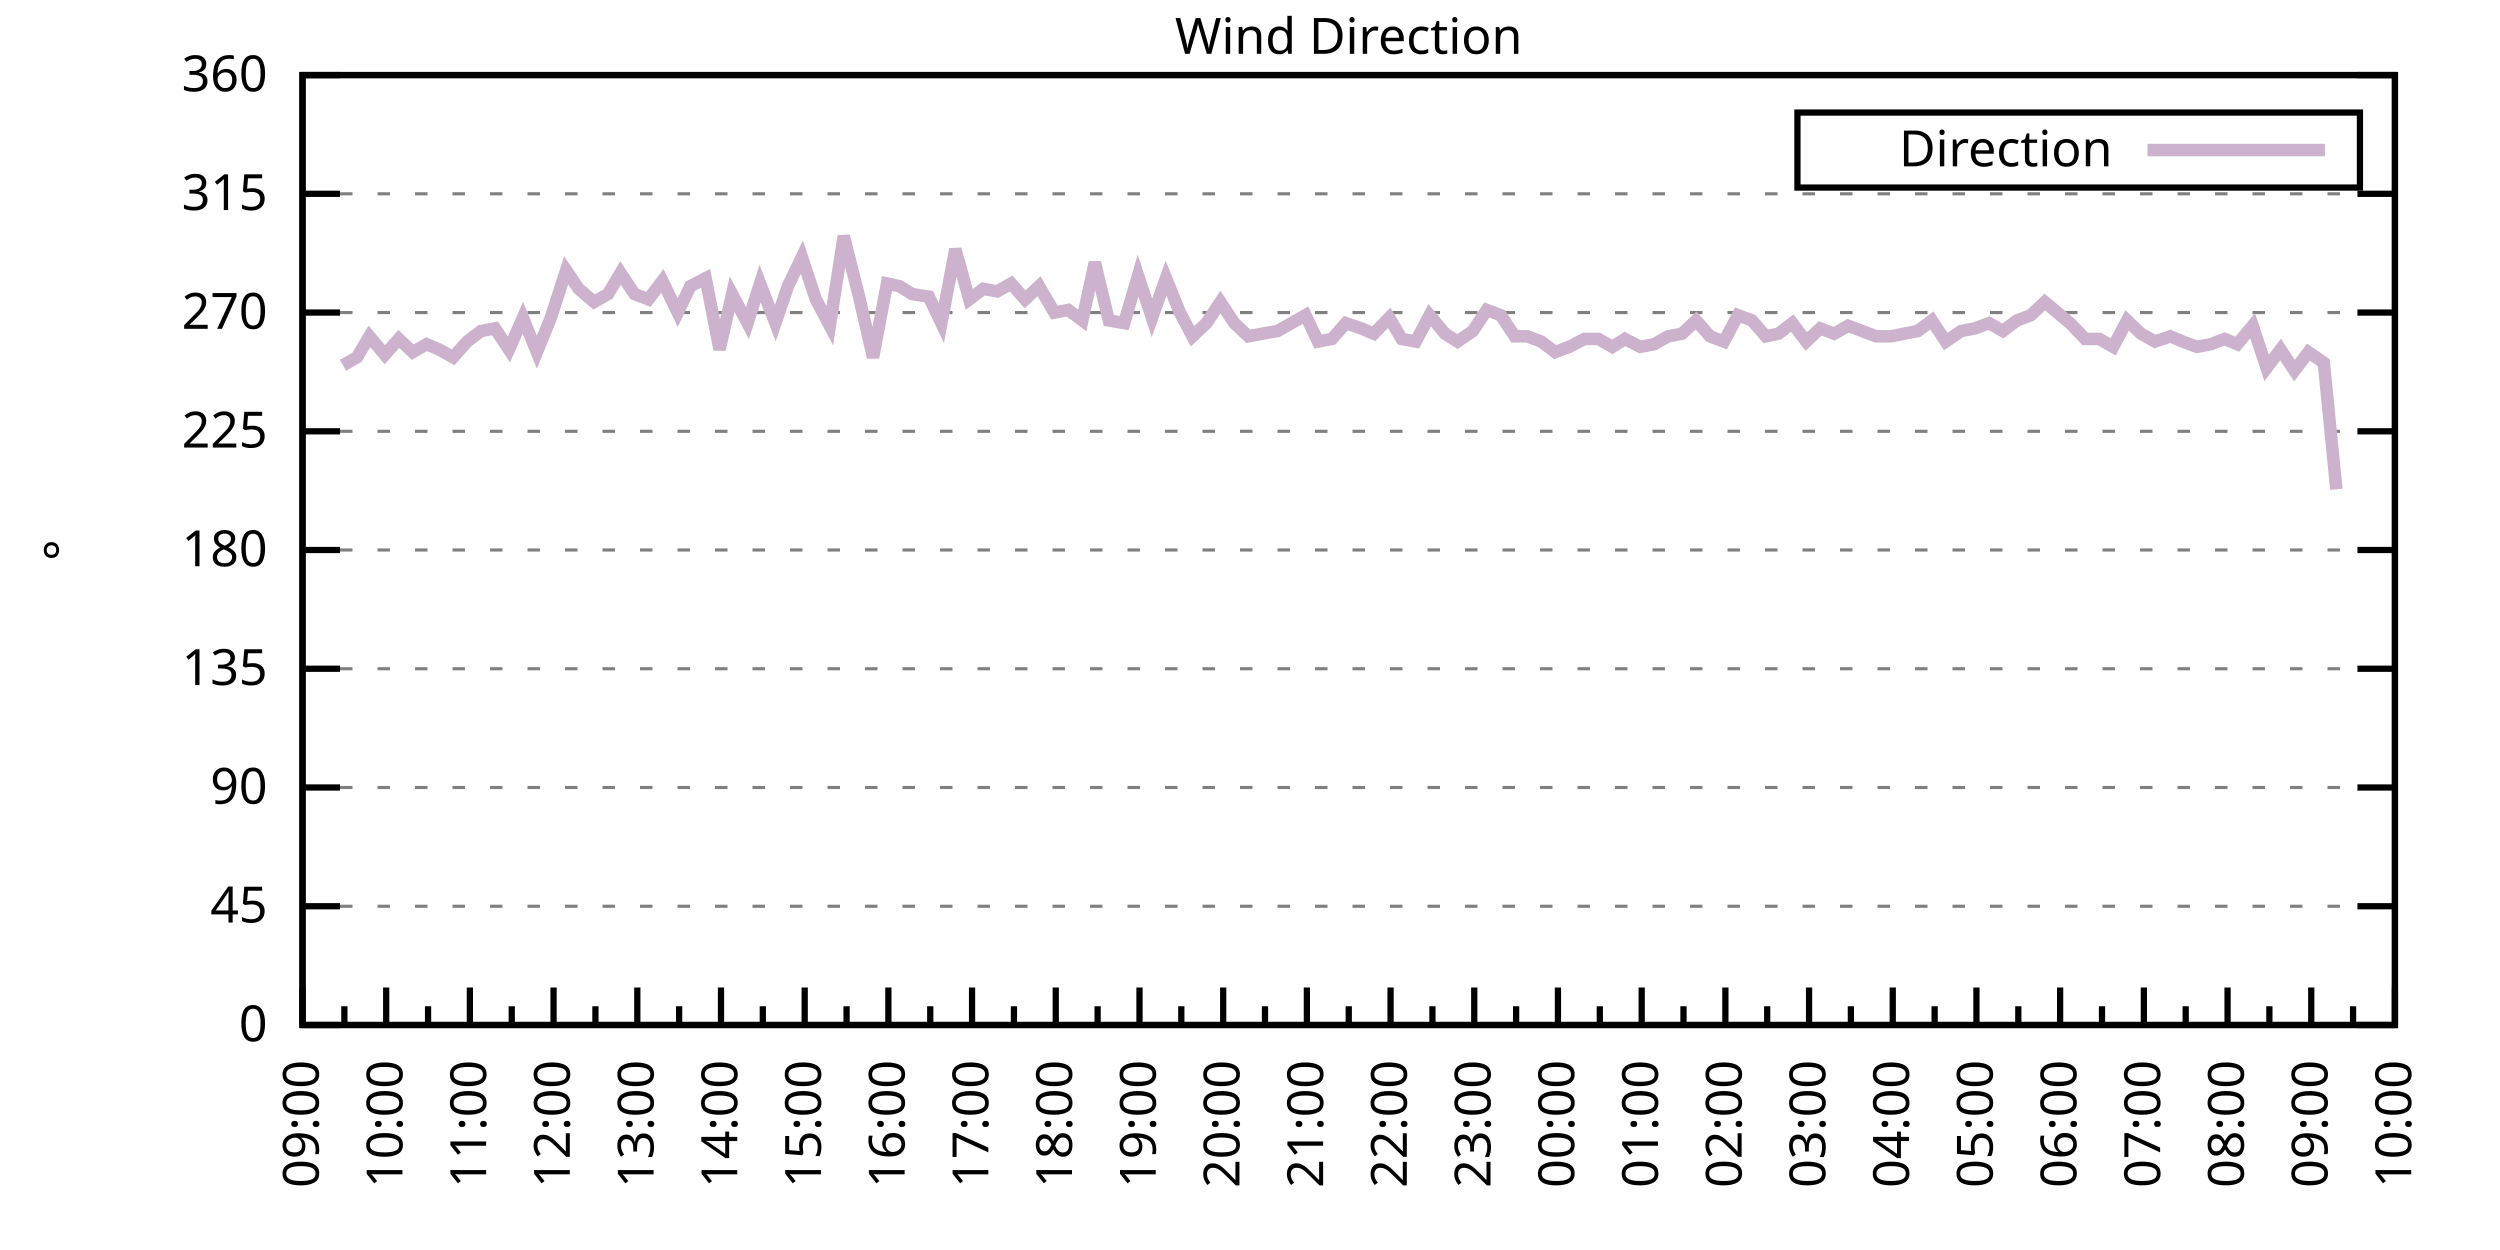
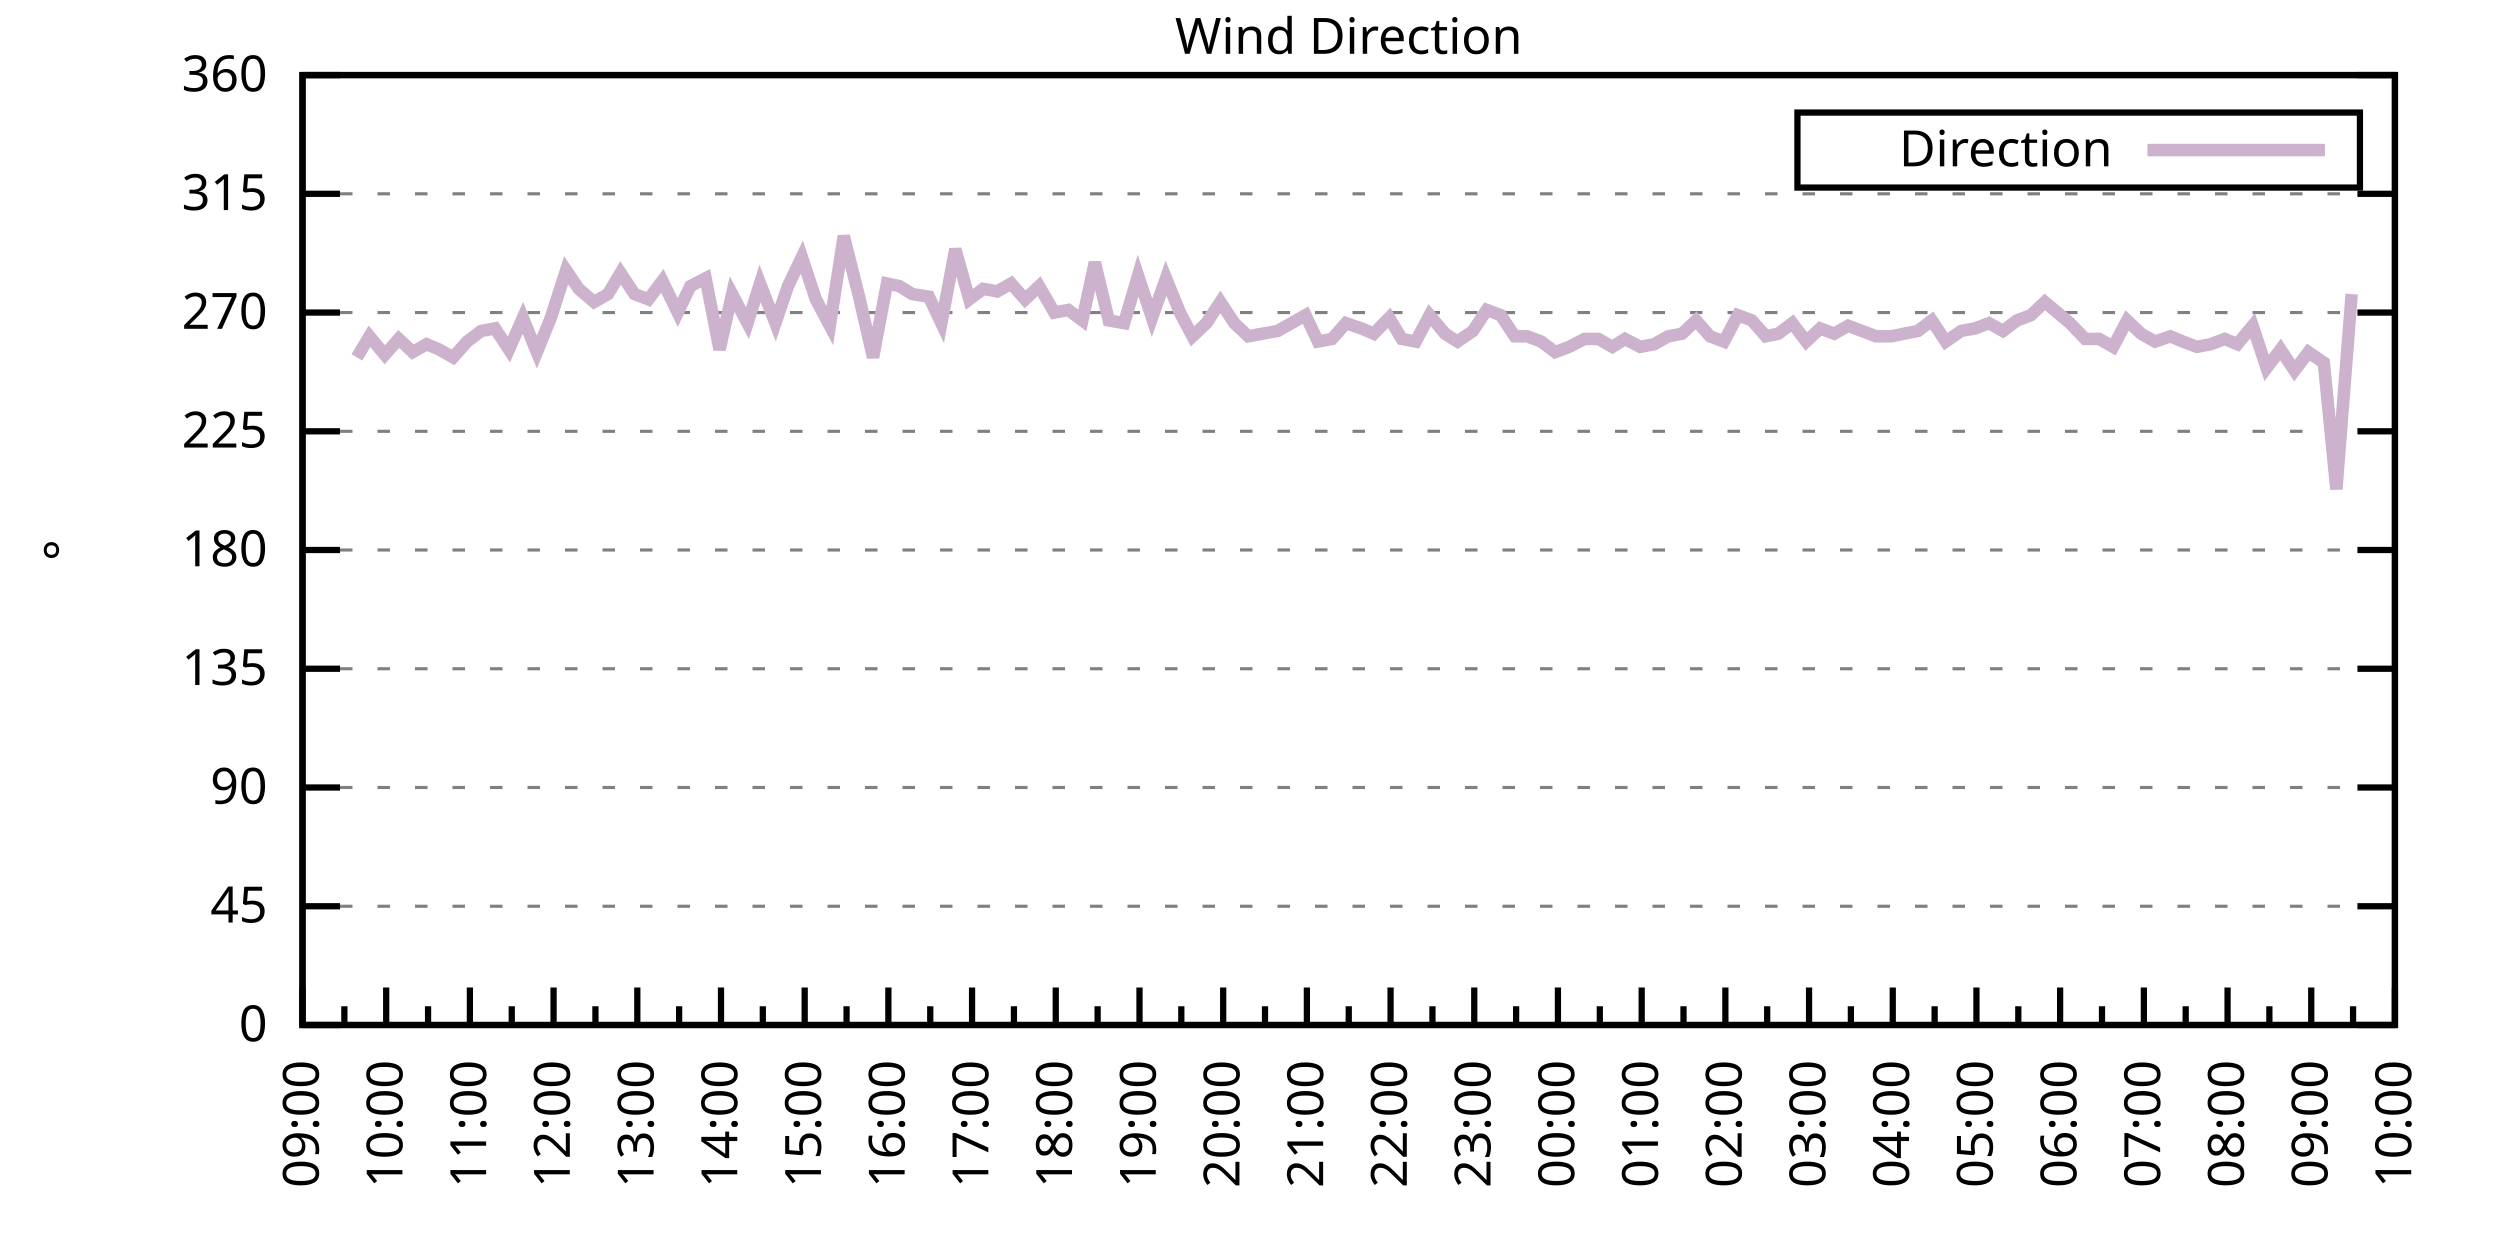
<svg xmlns="http://www.w3.org/2000/svg" xmlns:xlink="http://www.w3.org/1999/xlink" width="400" height="200" viewBox="0 0 400 200">
  <g id="gnuplot_canvas">
    <rect x="0" y="0" width="400" height="200" fill="none" />
    <defs>
      <circle id="gpDot" r="0.5" stroke-width="0.5" stroke="currentColor" />
      <path id="gpPt0" stroke-width="0.333" stroke="currentColor" d="M-1,0 h2 M0,-1 v2" />
      <path id="gpPt1" stroke-width="0.333" stroke="currentColor" d="M-1,-1 L1,1 M1,-1 L-1,1" />
      <path id="gpPt2" stroke-width="0.333" stroke="currentColor" d="M-1,0 L1,0 M0,-1 L0,1 M-1,-1 L1,1 M-1,1 L1,-1" />
      <rect id="gpPt3" stroke-width="0.333" stroke="currentColor" x="-1" y="-1" width="2" height="2" />
      <rect id="gpPt4" stroke-width="0.333" stroke="currentColor" fill="currentColor" x="-1" y="-1" width="2" height="2" />
      <circle id="gpPt5" stroke-width="0.333" stroke="currentColor" cx="0" cy="0" r="1" />
      <use xlink:href="#gpPt5" id="gpPt6" fill="currentColor" stroke="none" />
      <path id="gpPt7" stroke-width="0.333" stroke="currentColor" d="M0,-1.33 L-1.33,0.67 L1.33,0.67 z" />
      <use xlink:href="#gpPt7" id="gpPt8" fill="currentColor" stroke="none" />
      <use xlink:href="#gpPt7" id="gpPt9" stroke="currentColor" transform="rotate(180)" />
      <use xlink:href="#gpPt9" id="gpPt10" fill="currentColor" stroke="none" />
      <use xlink:href="#gpPt3" id="gpPt11" stroke="currentColor" transform="rotate(45)" />
      <use xlink:href="#gpPt11" id="gpPt12" fill="currentColor" stroke="none" />
      <path id="gpPt13" stroke-width="0.333" stroke="currentColor" d="M0,1.330 L1.265,0.411 L0.782,-1.067 L-0.782,-1.076 L-1.265,0.411 z" />
      <use xlink:href="#gpPt13" id="gpPt14" fill="currentColor" stroke="none" />
      <filter id="textbox" filterUnits="objectBoundingBox" x="0" y="0" height="1" width="1">
        <feFlood flood-color="white" flood-opacity="1" result="bgnd" />
        <feComposite in="SourceGraphic" in2="bgnd" operator="atop" />
      </filter>
      <filter id="greybox" filterUnits="objectBoundingBox" x="0" y="0" height="1" width="1">
        <feFlood flood-color="lightgrey" flood-opacity="1" result="grey" />
        <feComposite in="SourceGraphic" in2="grey" operator="atop" />
      </filter>
    </defs>
    <g fill="none" color="white" stroke="currentColor" stroke-width="1.00" stroke-linecap="butt" stroke-linejoin="miter">
</g>
    <g fill="none" color="black" stroke="currentColor" stroke-width="1.00" stroke-linecap="butt" stroke-linejoin="miter">
      <g stroke="none" shape-rendering="crispEdges">
        <polygon fill="rgb(255, 255, 255)" points="48.40,164.00 383.18,164.00 383.18,12.02 48.40,12.02 " />
      </g>
    </g>
    <g fill="none" color="black" stroke="currentColor" stroke-width="1.00" stroke-linecap="butt" stroke-linejoin="miter">
</g>
    <g fill="none" color="black" stroke="black" stroke-width="0.50" stroke-linecap="butt" stroke-linejoin="miter">
</g>
    <g fill="none" color="gray" stroke="currentColor" stroke-width="0.50" stroke-linecap="butt" stroke-linejoin="miter">
      <path stroke="gray" stroke-dasharray="2,4" class="gridline" d="M48.40,164.00 L383.19,164.00  " />
    </g>
    <g fill="none" color="gray" stroke="gray" stroke-width="1.00" stroke-linecap="butt" stroke-linejoin="miter">
</g>
    <g fill="none" color="black" stroke="currentColor" stroke-width="1.00" stroke-linecap="butt" stroke-linejoin="miter">
      <path stroke="black" d="M48.40,164.00 L54.40,164.00 M383.19,164.00 L377.19,164.00  " />
      <g transform="translate(42.80,166.60)" stroke="none" fill="black" font-family="Sans" font-size="8.00" text-anchor="end">
        <text>
          <tspan font-family="Sans"> 0</tspan>
        </text>
      </g>
    </g>
    <g fill="none" color="black" stroke="currentColor" stroke-width="1.00" stroke-linecap="butt" stroke-linejoin="miter">
</g>
    <g fill="none" color="black" stroke="black" stroke-width="0.50" stroke-linecap="butt" stroke-linejoin="miter">
</g>
    <g fill="none" color="gray" stroke="currentColor" stroke-width="0.50" stroke-linecap="butt" stroke-linejoin="miter">
      <path stroke="gray" stroke-dasharray="2,4" class="gridline" d="M48.40,145.00 L383.19,145.00  " />
    </g>
    <g fill="none" color="gray" stroke="gray" stroke-width="1.00" stroke-linecap="butt" stroke-linejoin="miter">
</g>
    <g fill="none" color="black" stroke="currentColor" stroke-width="1.00" stroke-linecap="butt" stroke-linejoin="miter">
      <path stroke="black" d="M48.40,145.00 L54.40,145.00 M383.19,145.00 L377.19,145.00  " />
      <g transform="translate(42.80,147.60)" stroke="none" fill="black" font-family="Sans" font-size="8.00" text-anchor="end">
        <text>
          <tspan font-family="Sans"> 45</tspan>
        </text>
      </g>
    </g>
    <g fill="none" color="black" stroke="currentColor" stroke-width="1.00" stroke-linecap="butt" stroke-linejoin="miter">
</g>
    <g fill="none" color="black" stroke="black" stroke-width="0.50" stroke-linecap="butt" stroke-linejoin="miter">
</g>
    <g fill="none" color="gray" stroke="currentColor" stroke-width="0.50" stroke-linecap="butt" stroke-linejoin="miter">
      <path stroke="gray" stroke-dasharray="2,4" class="gridline" d="M48.40,126.00 L383.19,126.00  " />
    </g>
    <g fill="none" color="gray" stroke="gray" stroke-width="1.00" stroke-linecap="butt" stroke-linejoin="miter">
</g>
    <g fill="none" color="black" stroke="currentColor" stroke-width="1.00" stroke-linecap="butt" stroke-linejoin="miter">
      <path stroke="black" d="M48.40,126.00 L54.40,126.00 M383.19,126.00 L377.19,126.00  " />
      <g transform="translate(42.80,128.60)" stroke="none" fill="black" font-family="Sans" font-size="8.00" text-anchor="end">
        <text>
          <tspan font-family="Sans"> 90</tspan>
        </text>
      </g>
    </g>
    <g fill="none" color="black" stroke="currentColor" stroke-width="1.00" stroke-linecap="butt" stroke-linejoin="miter">
</g>
    <g fill="none" color="black" stroke="black" stroke-width="0.50" stroke-linecap="butt" stroke-linejoin="miter">
</g>
    <g fill="none" color="gray" stroke="currentColor" stroke-width="0.50" stroke-linecap="butt" stroke-linejoin="miter">
      <path stroke="gray" stroke-dasharray="2,4" class="gridline" d="M48.40,107.00 L383.19,107.00  " />
    </g>
    <g fill="none" color="gray" stroke="gray" stroke-width="1.00" stroke-linecap="butt" stroke-linejoin="miter">
</g>
    <g fill="none" color="black" stroke="currentColor" stroke-width="1.00" stroke-linecap="butt" stroke-linejoin="miter">
      <path stroke="black" d="M48.40,107.00 L54.40,107.00 M383.19,107.00 L377.19,107.00  " />
      <g transform="translate(42.80,109.60)" stroke="none" fill="black" font-family="Sans" font-size="8.00" text-anchor="end">
        <text>
          <tspan font-family="Sans"> 135</tspan>
        </text>
      </g>
    </g>
    <g fill="none" color="black" stroke="currentColor" stroke-width="1.00" stroke-linecap="butt" stroke-linejoin="miter">
</g>
    <g fill="none" color="black" stroke="black" stroke-width="0.50" stroke-linecap="butt" stroke-linejoin="miter">
</g>
    <g fill="none" color="gray" stroke="currentColor" stroke-width="0.50" stroke-linecap="butt" stroke-linejoin="miter">
      <path stroke="gray" stroke-dasharray="2,4" class="gridline" d="M48.40,88.00 L383.19,88.00  " />
    </g>
    <g fill="none" color="gray" stroke="gray" stroke-width="1.00" stroke-linecap="butt" stroke-linejoin="miter">
</g>
    <g fill="none" color="black" stroke="currentColor" stroke-width="1.00" stroke-linecap="butt" stroke-linejoin="miter">
      <path stroke="black" d="M48.40,88.00 L54.40,88.00 M383.19,88.00 L377.19,88.00  " />
      <g transform="translate(42.80,90.60)" stroke="none" fill="black" font-family="Sans" font-size="8.00" text-anchor="end">
        <text>
          <tspan font-family="Sans"> 180</tspan>
        </text>
      </g>
    </g>
    <g fill="none" color="black" stroke="currentColor" stroke-width="1.00" stroke-linecap="butt" stroke-linejoin="miter">
</g>
    <g fill="none" color="black" stroke="black" stroke-width="0.50" stroke-linecap="butt" stroke-linejoin="miter">
</g>
    <g fill="none" color="gray" stroke="currentColor" stroke-width="0.50" stroke-linecap="butt" stroke-linejoin="miter">
      <path stroke="gray" stroke-dasharray="2,4" class="gridline" d="M48.40,69.01 L383.19,69.01  " />
    </g>
    <g fill="none" color="gray" stroke="gray" stroke-width="1.00" stroke-linecap="butt" stroke-linejoin="miter">
</g>
    <g fill="none" color="black" stroke="currentColor" stroke-width="1.00" stroke-linecap="butt" stroke-linejoin="miter">
      <path stroke="black" d="M48.40,69.01 L54.40,69.01 M383.19,69.01 L377.19,69.01  " />
      <g transform="translate(42.80,71.61)" stroke="none" fill="black" font-family="Sans" font-size="8.00" text-anchor="end">
        <text>
          <tspan font-family="Sans"> 225</tspan>
        </text>
      </g>
    </g>
    <g fill="none" color="black" stroke="currentColor" stroke-width="1.00" stroke-linecap="butt" stroke-linejoin="miter">
</g>
    <g fill="none" color="black" stroke="black" stroke-width="0.50" stroke-linecap="butt" stroke-linejoin="miter">
</g>
    <g fill="none" color="gray" stroke="currentColor" stroke-width="0.50" stroke-linecap="butt" stroke-linejoin="miter">
      <path stroke="gray" stroke-dasharray="2,4" class="gridline" d="M48.40,50.01 L383.19,50.01  " />
    </g>
    <g fill="none" color="gray" stroke="gray" stroke-width="1.00" stroke-linecap="butt" stroke-linejoin="miter">
</g>
    <g fill="none" color="black" stroke="currentColor" stroke-width="1.00" stroke-linecap="butt" stroke-linejoin="miter">
      <path stroke="black" d="M48.40,50.01 L54.40,50.01 M383.19,50.01 L377.19,50.01  " />
      <g transform="translate(42.80,52.61)" stroke="none" fill="black" font-family="Sans" font-size="8.00" text-anchor="end">
        <text>
          <tspan font-family="Sans"> 270</tspan>
        </text>
      </g>
    </g>
    <g fill="none" color="black" stroke="currentColor" stroke-width="1.00" stroke-linecap="butt" stroke-linejoin="miter">
</g>
    <g fill="none" color="black" stroke="black" stroke-width="0.50" stroke-linecap="butt" stroke-linejoin="miter">
</g>
    <g fill="none" color="gray" stroke="currentColor" stroke-width="0.50" stroke-linecap="butt" stroke-linejoin="miter">
      <path stroke="gray" stroke-dasharray="2,4" class="gridline" d="M48.40,31.01 L383.19,31.01  " />
    </g>
    <g fill="none" color="gray" stroke="gray" stroke-width="1.00" stroke-linecap="butt" stroke-linejoin="miter">
</g>
    <g fill="none" color="black" stroke="currentColor" stroke-width="1.00" stroke-linecap="butt" stroke-linejoin="miter">
      <path stroke="black" d="M48.40,31.01 L54.40,31.01 M383.19,31.01 L377.19,31.01  " />
      <g transform="translate(42.80,33.61)" stroke="none" fill="black" font-family="Sans" font-size="8.00" text-anchor="end">
        <text>
          <tspan font-family="Sans"> 315</tspan>
        </text>
      </g>
    </g>
    <g fill="none" color="black" stroke="currentColor" stroke-width="1.00" stroke-linecap="butt" stroke-linejoin="miter">
</g>
    <g fill="none" color="black" stroke="black" stroke-width="0.50" stroke-linecap="butt" stroke-linejoin="miter">
</g>
    <g fill="none" color="gray" stroke="currentColor" stroke-width="0.50" stroke-linecap="butt" stroke-linejoin="miter">
      <path stroke="gray" stroke-dasharray="2,4" class="gridline" d="M48.40,12.01 L383.19,12.01  " />
    </g>
    <g fill="none" color="gray" stroke="gray" stroke-width="1.00" stroke-linecap="butt" stroke-linejoin="miter">
</g>
    <g fill="none" color="black" stroke="currentColor" stroke-width="1.00" stroke-linecap="butt" stroke-linejoin="miter">
      <path stroke="black" d="M48.40,12.01 L54.40,12.01 M383.19,12.01 L377.19,12.01  " />
      <g transform="translate(42.80,14.61)" stroke="none" fill="black" font-family="Sans" font-size="8.00" text-anchor="end">
        <text>
          <tspan font-family="Sans"> 360</tspan>
        </text>
      </g>
    </g>
    <g fill="none" color="black" stroke="currentColor" stroke-width="1.00" stroke-linecap="butt" stroke-linejoin="miter">
      <path stroke="black" d="M48.40,164.00 L48.40,158.00  " />
      <g transform="translate(51.00,169.60) rotate(270)" stroke="none" fill="black" font-family="Sans" font-size="8.00" text-anchor="end">
        <text>
          <tspan font-family="Sans">09:00</tspan>
        </text>
      </g>
    </g>
    <g fill="none" color="black" stroke="currentColor" stroke-width="1.00" stroke-linecap="butt" stroke-linejoin="miter">
      <path stroke="black" d="M55.10,164.00 L55.10,161.00 M61.79,164.00 L61.79,158.00  " />
      <g transform="translate(64.39,169.60) rotate(270)" stroke="none" fill="black" font-family="Sans" font-size="8.00" text-anchor="end">
        <text>
          <tspan font-family="Sans">10:00</tspan>
        </text>
      </g>
    </g>
    <g fill="none" color="black" stroke="currentColor" stroke-width="1.00" stroke-linecap="butt" stroke-linejoin="miter">
      <path stroke="black" d="M68.49,164.00 L68.49,161.00 M75.18,164.00 L75.18,158.00  " />
      <g transform="translate(77.78,169.60) rotate(270)" stroke="none" fill="black" font-family="Sans" font-size="8.00" text-anchor="end">
        <text>
          <tspan font-family="Sans">11:00</tspan>
        </text>
      </g>
    </g>
    <g fill="none" color="black" stroke="currentColor" stroke-width="1.00" stroke-linecap="butt" stroke-linejoin="miter">
      <path stroke="black" d="M81.88,164.00 L81.88,161.00 M88.57,164.00 L88.57,158.00  " />
      <g transform="translate(91.17,169.60) rotate(270)" stroke="none" fill="black" font-family="Sans" font-size="8.00" text-anchor="end">
        <text>
          <tspan font-family="Sans">12:00</tspan>
        </text>
      </g>
    </g>
    <g fill="none" color="black" stroke="currentColor" stroke-width="1.00" stroke-linecap="butt" stroke-linejoin="miter">
      <path stroke="black" d="M95.27,164.00 L95.27,161.00 M101.97,164.00 L101.97,158.00  " />
      <g transform="translate(104.57,169.60) rotate(270)" stroke="none" fill="black" font-family="Sans" font-size="8.00" text-anchor="end">
        <text>
          <tspan font-family="Sans">13:00</tspan>
        </text>
      </g>
    </g>
    <g fill="none" color="black" stroke="currentColor" stroke-width="1.00" stroke-linecap="butt" stroke-linejoin="miter">
      <path stroke="black" d="M108.66,164.00 L108.66,161.00 M115.36,164.00 L115.36,158.00  " />
      <g transform="translate(117.96,169.60) rotate(270)" stroke="none" fill="black" font-family="Sans" font-size="8.00" text-anchor="end">
        <text>
          <tspan font-family="Sans">14:00</tspan>
        </text>
      </g>
    </g>
    <g fill="none" color="black" stroke="currentColor" stroke-width="1.00" stroke-linecap="butt" stroke-linejoin="miter">
      <path stroke="black" d="M122.05,164.00 L122.05,161.00 M128.75,164.00 L128.75,158.00  " />
      <g transform="translate(131.35,169.60) rotate(270)" stroke="none" fill="black" font-family="Sans" font-size="8.00" text-anchor="end">
        <text>
          <tspan font-family="Sans">15:00</tspan>
        </text>
      </g>
    </g>
    <g fill="none" color="black" stroke="currentColor" stroke-width="1.00" stroke-linecap="butt" stroke-linejoin="miter">
      <path stroke="black" d="M135.45,164.00 L135.45,161.00 M142.14,164.00 L142.14,158.00  " />
      <g transform="translate(144.74,169.60) rotate(270)" stroke="none" fill="black" font-family="Sans" font-size="8.00" text-anchor="end">
        <text>
          <tspan font-family="Sans">16:00</tspan>
        </text>
      </g>
    </g>
    <g fill="none" color="black" stroke="currentColor" stroke-width="1.00" stroke-linecap="butt" stroke-linejoin="miter">
      <path stroke="black" d="M148.84,164.00 L148.84,161.00 M155.53,164.00 L155.53,158.00  " />
      <g transform="translate(158.13,169.60) rotate(270)" stroke="none" fill="black" font-family="Sans" font-size="8.00" text-anchor="end">
        <text>
          <tspan font-family="Sans">17:00</tspan>
        </text>
      </g>
    </g>
    <g fill="none" color="black" stroke="currentColor" stroke-width="1.00" stroke-linecap="butt" stroke-linejoin="miter">
      <path stroke="black" d="M162.23,164.00 L162.23,161.00 M168.92,164.00 L168.92,158.00  " />
      <g transform="translate(171.52,169.60) rotate(270)" stroke="none" fill="black" font-family="Sans" font-size="8.00" text-anchor="end">
        <text>
          <tspan font-family="Sans">18:00</tspan>
        </text>
      </g>
    </g>
    <g fill="none" color="black" stroke="currentColor" stroke-width="1.00" stroke-linecap="butt" stroke-linejoin="miter">
      <path stroke="black" d="M175.62,164.00 L175.62,161.00 M182.32,164.00 L182.32,158.00  " />
      <g transform="translate(184.92,169.60) rotate(270)" stroke="none" fill="black" font-family="Sans" font-size="8.00" text-anchor="end">
        <text>
          <tspan font-family="Sans">19:00</tspan>
        </text>
      </g>
    </g>
    <g fill="none" color="black" stroke="currentColor" stroke-width="1.00" stroke-linecap="butt" stroke-linejoin="miter">
      <path stroke="black" d="M189.01,164.00 L189.01,161.00 M195.71,164.00 L195.71,158.00  " />
      <g transform="translate(198.31,169.60) rotate(270)" stroke="none" fill="black" font-family="Sans" font-size="8.00" text-anchor="end">
        <text>
          <tspan font-family="Sans">20:00</tspan>
        </text>
      </g>
    </g>
    <g fill="none" color="black" stroke="currentColor" stroke-width="1.00" stroke-linecap="butt" stroke-linejoin="miter">
      <path stroke="black" d="M202.40,164.00 L202.40,161.00 M209.10,164.00 L209.10,158.00  " />
      <g transform="translate(211.70,169.60) rotate(270)" stroke="none" fill="black" font-family="Sans" font-size="8.00" text-anchor="end">
        <text>
          <tspan font-family="Sans">21:00</tspan>
        </text>
      </g>
    </g>
    <g fill="none" color="black" stroke="currentColor" stroke-width="1.00" stroke-linecap="butt" stroke-linejoin="miter">
      <path stroke="black" d="M215.80,164.00 L215.80,161.00 M222.49,164.00 L222.49,158.00  " />
      <g transform="translate(225.09,169.60) rotate(270)" stroke="none" fill="black" font-family="Sans" font-size="8.00" text-anchor="end">
        <text>
          <tspan font-family="Sans">22:00</tspan>
        </text>
      </g>
    </g>
    <g fill="none" color="black" stroke="currentColor" stroke-width="1.00" stroke-linecap="butt" stroke-linejoin="miter">
      <path stroke="black" d="M229.19,164.00 L229.19,161.00 M235.88,164.00 L235.88,158.00  " />
      <g transform="translate(238.48,169.60) rotate(270)" stroke="none" fill="black" font-family="Sans" font-size="8.00" text-anchor="end">
        <text>
          <tspan font-family="Sans">23:00</tspan>
        </text>
      </g>
    </g>
    <g fill="none" color="black" stroke="currentColor" stroke-width="1.00" stroke-linecap="butt" stroke-linejoin="miter">
      <path stroke="black" d="M242.58,164.00 L242.58,161.00 M249.27,164.00 L249.27,158.00  " />
      <g transform="translate(251.87,169.60) rotate(270)" stroke="none" fill="black" font-family="Sans" font-size="8.00" text-anchor="end">
        <text>
          <tspan font-family="Sans">00:00</tspan>
        </text>
      </g>
    </g>
    <g fill="none" color="black" stroke="currentColor" stroke-width="1.00" stroke-linecap="butt" stroke-linejoin="miter">
      <path stroke="black" d="M255.97,164.00 L255.97,161.00 M262.67,164.00 L262.67,158.00  " />
      <g transform="translate(265.27,169.60) rotate(270)" stroke="none" fill="black" font-family="Sans" font-size="8.00" text-anchor="end">
        <text>
          <tspan font-family="Sans">01:00</tspan>
        </text>
      </g>
    </g>
    <g fill="none" color="black" stroke="currentColor" stroke-width="1.00" stroke-linecap="butt" stroke-linejoin="miter">
      <path stroke="black" d="M269.36,164.00 L269.36,161.00 M276.06,164.00 L276.06,158.00  " />
      <g transform="translate(278.66,169.60) rotate(270)" stroke="none" fill="black" font-family="Sans" font-size="8.00" text-anchor="end">
        <text>
          <tspan font-family="Sans">02:00</tspan>
        </text>
      </g>
    </g>
    <g fill="none" color="black" stroke="currentColor" stroke-width="1.00" stroke-linecap="butt" stroke-linejoin="miter">
      <path stroke="black" d="M282.75,164.00 L282.75,161.00 M289.45,164.00 L289.45,158.00  " />
      <g transform="translate(292.05,169.60) rotate(270)" stroke="none" fill="black" font-family="Sans" font-size="8.00" text-anchor="end">
        <text>
          <tspan font-family="Sans">03:00</tspan>
        </text>
      </g>
    </g>
    <g fill="none" color="black" stroke="currentColor" stroke-width="1.00" stroke-linecap="butt" stroke-linejoin="miter">
      <path stroke="black" d="M296.14,164.00 L296.14,161.00 M302.84,164.00 L302.84,158.00  " />
      <g transform="translate(305.44,169.60) rotate(270)" stroke="none" fill="black" font-family="Sans" font-size="8.00" text-anchor="end">
        <text>
          <tspan font-family="Sans">04:00</tspan>
        </text>
      </g>
    </g>
    <g fill="none" color="black" stroke="currentColor" stroke-width="1.00" stroke-linecap="butt" stroke-linejoin="miter">
      <path stroke="black" d="M309.54,164.00 L309.54,161.00 M316.23,164.00 L316.23,158.00  " />
      <g transform="translate(318.83,169.60) rotate(270)" stroke="none" fill="black" font-family="Sans" font-size="8.00" text-anchor="end">
        <text>
          <tspan font-family="Sans">05:00</tspan>
        </text>
      </g>
    </g>
    <g fill="none" color="black" stroke="currentColor" stroke-width="1.00" stroke-linecap="butt" stroke-linejoin="miter">
      <path stroke="black" d="M322.93,164.00 L322.93,161.00 M329.62,164.00 L329.62,158.00  " />
      <g transform="translate(332.22,169.60) rotate(270)" stroke="none" fill="black" font-family="Sans" font-size="8.00" text-anchor="end">
        <text>
          <tspan font-family="Sans">06:00</tspan>
        </text>
      </g>
    </g>
    <g fill="none" color="black" stroke="currentColor" stroke-width="1.00" stroke-linecap="butt" stroke-linejoin="miter">
      <path stroke="black" d="M336.32,164.00 L336.32,161.00 M343.02,164.00 L343.02,158.00  " />
      <g transform="translate(345.62,169.60) rotate(270)" stroke="none" fill="black" font-family="Sans" font-size="8.00" text-anchor="end">
        <text>
          <tspan font-family="Sans">07:00</tspan>
        </text>
      </g>
    </g>
    <g fill="none" color="black" stroke="currentColor" stroke-width="1.00" stroke-linecap="butt" stroke-linejoin="miter">
      <path stroke="black" d="M349.71,164.00 L349.71,161.00 M356.41,164.00 L356.41,158.00  " />
      <g transform="translate(359.01,169.60) rotate(270)" stroke="none" fill="black" font-family="Sans" font-size="8.00" text-anchor="end">
        <text>
          <tspan font-family="Sans">08:00</tspan>
        </text>
      </g>
    </g>
    <g fill="none" color="black" stroke="currentColor" stroke-width="1.00" stroke-linecap="butt" stroke-linejoin="miter">
      <path stroke="black" d="M363.10,164.00 L363.10,161.00 M369.80,164.00 L369.80,158.00  " />
      <g transform="translate(372.40,169.60) rotate(270)" stroke="none" fill="black" font-family="Sans" font-size="8.00" text-anchor="end">
        <text>
          <tspan font-family="Sans">09:00</tspan>
        </text>
      </g>
    </g>
    <g fill="none" color="black" stroke="currentColor" stroke-width="1.00" stroke-linecap="butt" stroke-linejoin="miter">
      <path stroke="black" d="M376.49,164.00 L376.49,161.00 M383.19,164.00 L383.19,158.00  " />
      <g transform="translate(385.79,169.60) rotate(270)" stroke="none" fill="black" font-family="Sans" font-size="8.00" text-anchor="end">
        <text>
          <tspan font-family="Sans">10:00</tspan>
        </text>
      </g>
    </g>
    <g fill="none" color="black" stroke="currentColor" stroke-width="1.00" stroke-linecap="butt" stroke-linejoin="miter">
</g>
    <g fill="none" color="black" stroke="currentColor" stroke-width="1.00" stroke-linecap="butt" stroke-linejoin="miter">
      <path stroke="black" d="M48.40,12.01 L48.40,164.00 L383.19,164.00 L383.19,12.01 L48.40,12.01 Z  " />
    </g>
    <g fill="none" color="black" stroke="currentColor" stroke-width="1.00" stroke-linecap="butt" stroke-linejoin="miter">
      <g transform="translate(12.80,88.01) rotate(270)" stroke="none" fill="black" font-family="Sans" font-size="8.00" text-anchor="middle">
        <text>
          <tspan font-family="Sans">°</tspan>
        </text>
      </g>
    </g>
    <g fill="none" color="black" stroke="currentColor" stroke-width="1.00" stroke-linecap="butt" stroke-linejoin="miter">
</g>
    <g fill="none" color="black" stroke="currentColor" stroke-width="1.00" stroke-linecap="butt" stroke-linejoin="miter">
      <path stroke="black" d="M287.59,30.01 L287.59,18.01 L377.59,18.01 L377.59,30.01 L287.59,30.01 Z  " />
    </g>
    <g id="Wind_direction_plot_1">
      <g fill="none" color="white" stroke="black" stroke-width="2.00" stroke-linecap="butt" stroke-linejoin="miter">
</g>
      <g fill="none" color="black" stroke="currentColor" stroke-width="2.00" stroke-linecap="butt" stroke-linejoin="miter">
        <g transform="translate(337.99,26.61)" stroke="none" fill="black" font-family="Sans" font-size="8.00" text-anchor="end">
          <text>
            <tspan font-family="Sans">Direction</tspan>
          </text>
        </g>
      </g>
      <g fill="none" color="black" stroke="currentColor" stroke-width="2.00" stroke-linecap="butt" stroke-linejoin="miter">
-         <path stroke="rgb(204, 178, 204)" d="M343.59,24.01 L371.99,24.01 M54.87,58.45 L57.10,57.18 L59.11,53.81 L61.57,56.76 L63.80,54.23 L66.03,56.34   L68.26,55.07 L70.27,55.92 L72.50,57.18 L74.74,54.65 L76.97,52.96 L79.20,52.54 L81.43,55.92 L83.66,50.85   L85.90,56.34 L88.13,50.85 L90.58,43.25 L92.59,46.21 L95.05,48.32 L97.28,47.05 L99.29,43.67 L101.52,47.05   L103.75,47.90 L105.98,44.94 L108.44,50.01 L110.45,45.79 L112.90,44.52 L115.13,55.92 L117.14,47.05 L119.60,51.70   L121.61,45.36 L124.06,51.70 L126.07,45.79 L128.30,41.14 L130.54,47.90 L132.77,52.12 L135.00,37.76 L137.45,47.47   L139.69,57.18 L141.92,45.36 L143.93,45.79 L145.94,47.05 L148.61,47.47 L150.62,51.70 L152.85,39.87 L155.09,47.90   L157.32,46.21 L159.55,46.63 L161.78,45.36 L164.01,47.90 L166.25,45.79 L168.70,50.01 L170.93,49.59 L173.17,51.27   L175.17,41.99 L177.41,51.27 L179.86,51.70 L182.09,44.10 L184.32,50.85 L186.56,44.52 L188.79,50.01 L190.80,53.81   L193.03,51.70 L195.26,48.32 L197.49,51.70 L199.73,53.81 L201.96,53.39 L204.41,52.96 L206.64,51.70 L208.88,50.43   L210.88,54.65 L213.12,54.23 L215.35,51.70 L217.80,52.54 L219.81,53.39 L222.27,50.85 L224.28,54.23 L226.51,54.65   L228.74,50.43 L231.20,53.39 L233.20,54.65 L235.66,52.96 L237.89,49.59 L240.12,50.43 L242.36,53.81 L244.36,53.81   L246.60,54.65 L248.83,56.34 L251.06,55.50 L253.51,54.23 L255.75,54.23 L257.98,55.50 L259.99,54.23 L262.44,55.50   L264.67,55.07 L266.91,53.81 L269.14,53.39 L271.37,51.27 L273.60,53.81 L275.83,54.65 L278.07,50.43 L280.30,51.27   L282.53,53.81 L284.54,53.39 L286.77,51.70 L289.00,54.65 L291.23,52.54 L293.47,53.39 L295.70,52.12 L297.93,52.96   L300.16,53.81 L302.62,53.81 L304.63,53.39 L306.86,52.96 L309.09,51.27 L311.32,54.65 L313.78,52.96 L316.01,52.54   L318.24,51.70 L320.47,52.96 L322.70,51.27 L324.94,50.43 L327.17,48.32 L331.19,51.70 L333.64,54.23 L335.87,54.23   L338.10,55.50 L340.34,51.27 L342.57,53.39 L344.80,54.65 L347.26,53.81 L349.26,54.65 L351.50,55.50 L353.73,55.07   L355.96,54.23 L357.97,55.07 L360.42,52.12 L362.66,58.87 L364.89,55.92 L367.12,59.30 L369.35,56.34 L371.81,58.03   L373.82,78.29  " />
+         <path stroke="rgb(204, 178, 204)" d="M343.59,24.01 L371.99,24.01 M57.10,57.18 L59.11,53.81 L61.57,56.76 L63.80,54.23 L66.03,56.34 L68.26,55.07   L70.27,55.92 L72.50,57.18 L74.74,54.65 L76.97,52.96 L79.20,52.54 L81.43,55.92 L83.66,50.85 L85.90,56.34   L88.13,50.85 L90.58,43.25 L92.59,46.21 L95.05,48.32 L97.28,47.05 L99.29,43.67 L101.52,47.05 L103.75,47.90   L105.98,44.94 L108.44,50.01 L110.45,45.79 L112.90,44.52 L115.13,55.92 L117.14,47.05 L119.60,51.70 L121.61,45.36   L124.06,51.70 L126.07,45.79 L128.30,41.14 L130.54,47.90 L132.77,52.12 L135.00,37.76 L137.45,47.47 L139.69,57.18   L141.92,45.36 L143.93,45.79 L145.94,47.05 L148.61,47.47 L150.62,51.70 L152.85,39.87 L155.09,47.90 L157.32,46.21   L159.55,46.63 L161.78,45.36 L164.01,47.90 L166.25,45.79 L168.70,50.01 L170.93,49.59 L173.17,51.27 L175.17,41.99   L177.41,51.27 L179.86,51.70 L182.09,44.10 L184.32,50.85 L186.56,44.52 L188.79,50.01 L190.80,53.81 L193.03,51.70   L195.26,48.32 L197.49,51.70 L199.73,53.81 L201.96,53.39 L204.41,52.96 L206.64,51.70 L208.88,50.43 L210.88,54.65   L213.12,54.23 L215.35,51.70 L217.80,52.54 L219.81,53.39 L222.27,50.85 L224.28,54.23 L226.51,54.65 L228.74,50.43   L231.20,53.39 L233.20,54.65 L235.66,52.96 L237.89,49.59 L240.12,50.43 L242.36,53.81 L244.36,53.81 L246.60,54.65   L248.83,56.34 L251.06,55.50 L253.51,54.23 L255.75,54.23 L257.98,55.50 L259.99,54.23 L262.44,55.50 L264.67,55.07   L266.91,53.81 L269.14,53.39 L271.37,51.27 L273.60,53.81 L275.83,54.65 L278.07,50.43 L280.30,51.27 L282.53,53.81   L284.54,53.39 L286.77,51.70 L289.00,54.65 L291.23,52.54 L293.47,53.39 L295.70,52.12 L297.93,52.96 L300.16,53.81   L302.62,53.81 L304.63,53.39 L306.86,52.96 L309.09,51.27 L311.32,54.65 L313.78,52.96 L316.01,52.54 L318.24,51.70   L320.47,52.96 L322.70,51.27 L324.94,50.43 L327.17,48.32 L331.19,51.70 L333.64,54.23 L335.87,54.23 L338.10,55.50   L340.34,51.27 L342.57,53.39 L344.80,54.65 L347.26,53.81 L349.26,54.65 L351.50,55.50 L353.73,55.07 L355.96,54.23   L357.97,55.07 L360.42,52.12 L362.66,58.87 L364.89,55.92 L367.12,59.30 L369.35,56.34 L371.81,58.03 L373.82,78.29   L376.27,47.05  " />
      </g>
    </g>
    <g fill="none" color="black" stroke="currentColor" stroke-width="2.00" stroke-linecap="butt" stroke-linejoin="miter">
</g>
    <g fill="none" color="black" stroke="black" stroke-width="1.00" stroke-linecap="butt" stroke-linejoin="miter">
</g>
    <g fill="none" color="black" stroke="currentColor" stroke-width="1.00" stroke-linecap="butt" stroke-linejoin="miter">
      <path stroke="black" d="M48.40,12.01 L48.40,164.00 L383.19,164.00 L383.19,12.01 L48.40,12.01 Z  " />
    </g>
    <g fill="none" color="black" stroke="currentColor" stroke-width="1.00" stroke-linecap="butt" stroke-linejoin="miter">
      <g transform="translate(215.79,8.61)" stroke="none" fill="black" font-family="Sans" font-size="8.00" text-anchor="middle">
        <text>
          <tspan font-family="Sans">Wind Direction</tspan>
        </text>
      </g>
    </g>
    <g fill="none" color="black" stroke="currentColor" stroke-width="1.00" stroke-linecap="butt" stroke-linejoin="miter">
</g>
  </g>
</svg>
